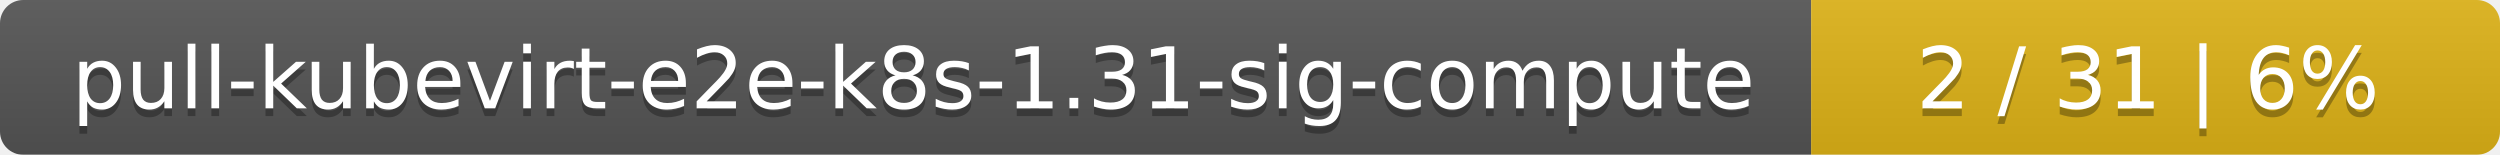
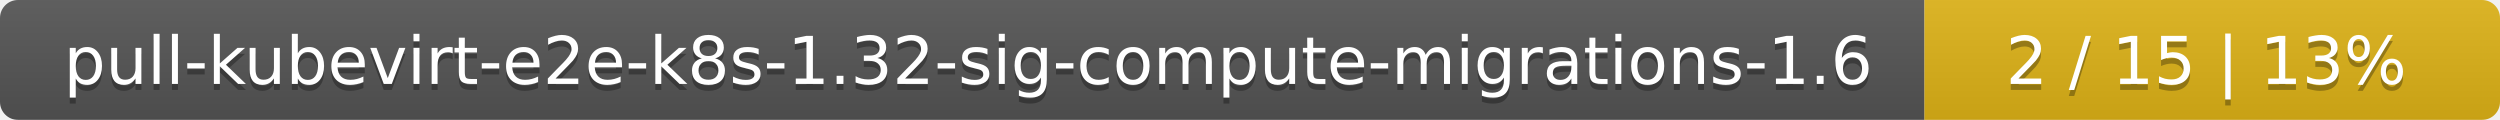
- <svg xmlns="http://www.w3.org/2000/svg" width="323" height="20">
+ <svg xmlns="http://www.w3.org/2000/svg" width="417" height="20">
  <linearGradient id="smooth" x2="0" y2="100%">
    <stop offset="0" stop-color="#bbb" stop-opacity=".1" />
    <stop offset="1" stop-opacity=".1" />
  </linearGradient>
  <mask id="round">
-     <rect width="323" height="20" rx="3" fill="#fff" />
+     <rect width="417" height="20" rx="3" fill="#fff" />
  </mask>
  <g mask="url(#round)">
-     <rect width="234" height="20" fill="#555" />
-     <rect x="234" width="89" height="20" fill="#dfb317" />
-     <rect width="323" height="20" fill="url(#smooth)" />
+     <rect width="321" height="20" fill="#555" />
+     <rect x="321" width="96" height="20" fill="#dfb317" />
+     <rect width="417" height="20" fill="url(#smooth)" />
  </g>
  <g fill="#fff" text-anchor="middle" font-family="DejaVu Sans,Verdana,Geneva,sans-serif" font-size="11">
-     <text x="118" y="15" fill="#010101" fill-opacity=".3">pull-kubevirt-e2e-k8s-1.31-sig-compute</text>
-     <text x="118" y="14">pull-kubevirt-e2e-k8s-1.31-sig-compute</text>
-     <text x="277.5" y="15" fill="#010101" fill-opacity=".3">2 / 31    |    6%</text>
-     <text x="277.5" y="14">2 / 31    |    6%</text>
+     <text x="161.5" y="15" fill="#010101" fill-opacity=".3">pull-kubevirt-e2e-k8s-1.32-sig-compute-migrations-1.6</text>
+     <text x="161.5" y="14">pull-kubevirt-e2e-k8s-1.32-sig-compute-migrations-1.6</text>
+     <text x="368" y="15" fill="#010101" fill-opacity=".3">2 / 15    |    13%</text>
+     <text x="368" y="14">2 / 15    |    13%</text>
  </g>
</svg>
